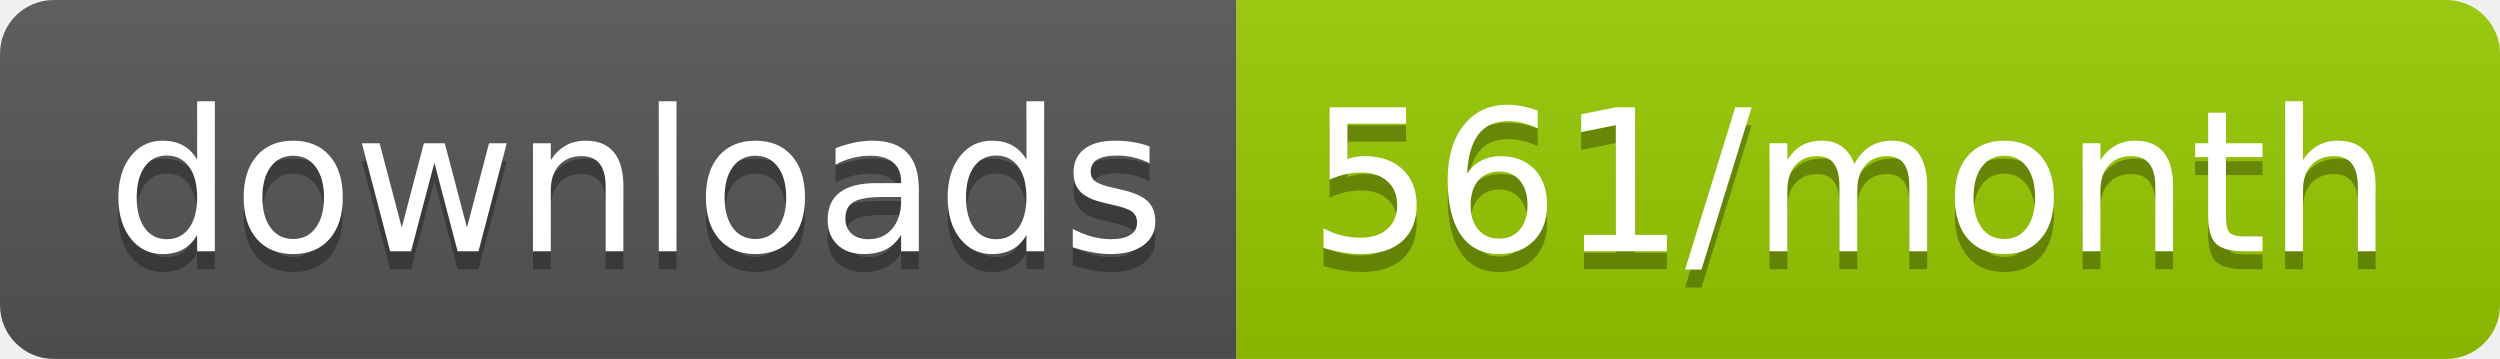
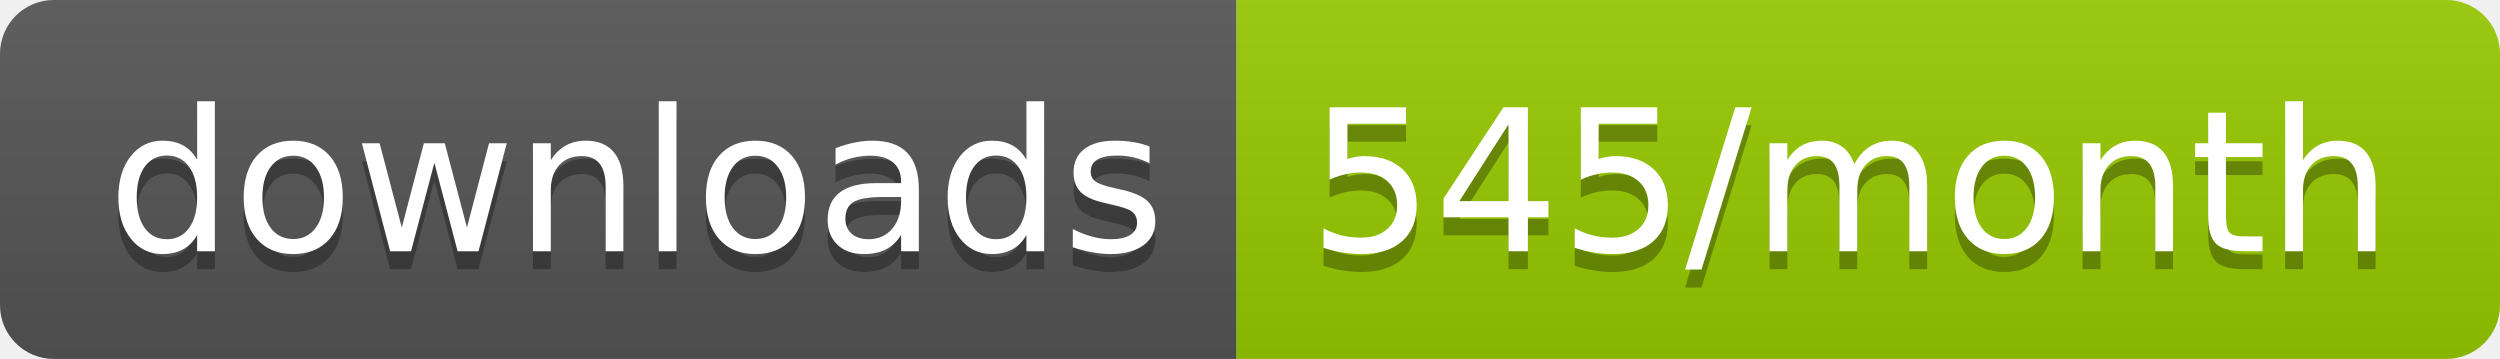
<svg xmlns="http://www.w3.org/2000/svg" width="139.3" height="20">
  <linearGradient id="smooth" x2="0" y2="100%">
    <stop offset="0" stop-color="#bbb" stop-opacity=".1" />
    <stop offset="1" stop-opacity=".1" />
  </linearGradient>
  <clipPath id="round">
    <rect width="139.3" height="20" rx="3" fill="#fff" />
  </clipPath>
  <g clip-path="url(#round)">
    <rect width="68.9" height="20" fill="#555" />
    <rect x="68.9" width="70.4" height="20" fill="#97CA00" />
    <rect width="139.3" height="20" fill="url(#smooth)" />
  </g>
  <g fill="#fff" text-anchor="middle" font-family="DejaVu Sans,Verdana,Geneva,sans-serif" font-size="110">
    <text x="354.5" y="150" fill="#010101" fill-opacity=".3" transform="scale(0.1)" textLength="589.0" lengthAdjust="spacing">downloads</text>
    <text x="354.5" y="140" transform="scale(0.1)" textLength="589.0" lengthAdjust="spacing">downloads</text>
-     <text x="1031.0" y="150" fill="#010101" fill-opacity=".3" transform="scale(0.1)" textLength="604.0" lengthAdjust="spacing">561/month</text>
-     <text x="1031.0" y="140" transform="scale(0.1)" textLength="604.0" lengthAdjust="spacing">561/month</text>
+     <text x="1031.0" y="150" fill="#010101" fill-opacity=".3" transform="scale(0.1)" textLength="604.0" lengthAdjust="spacing">545/month</text>
+     <text x="1031.0" y="140" transform="scale(0.1)" textLength="604.0" lengthAdjust="spacing">545/month</text>
  </g>
</svg>
